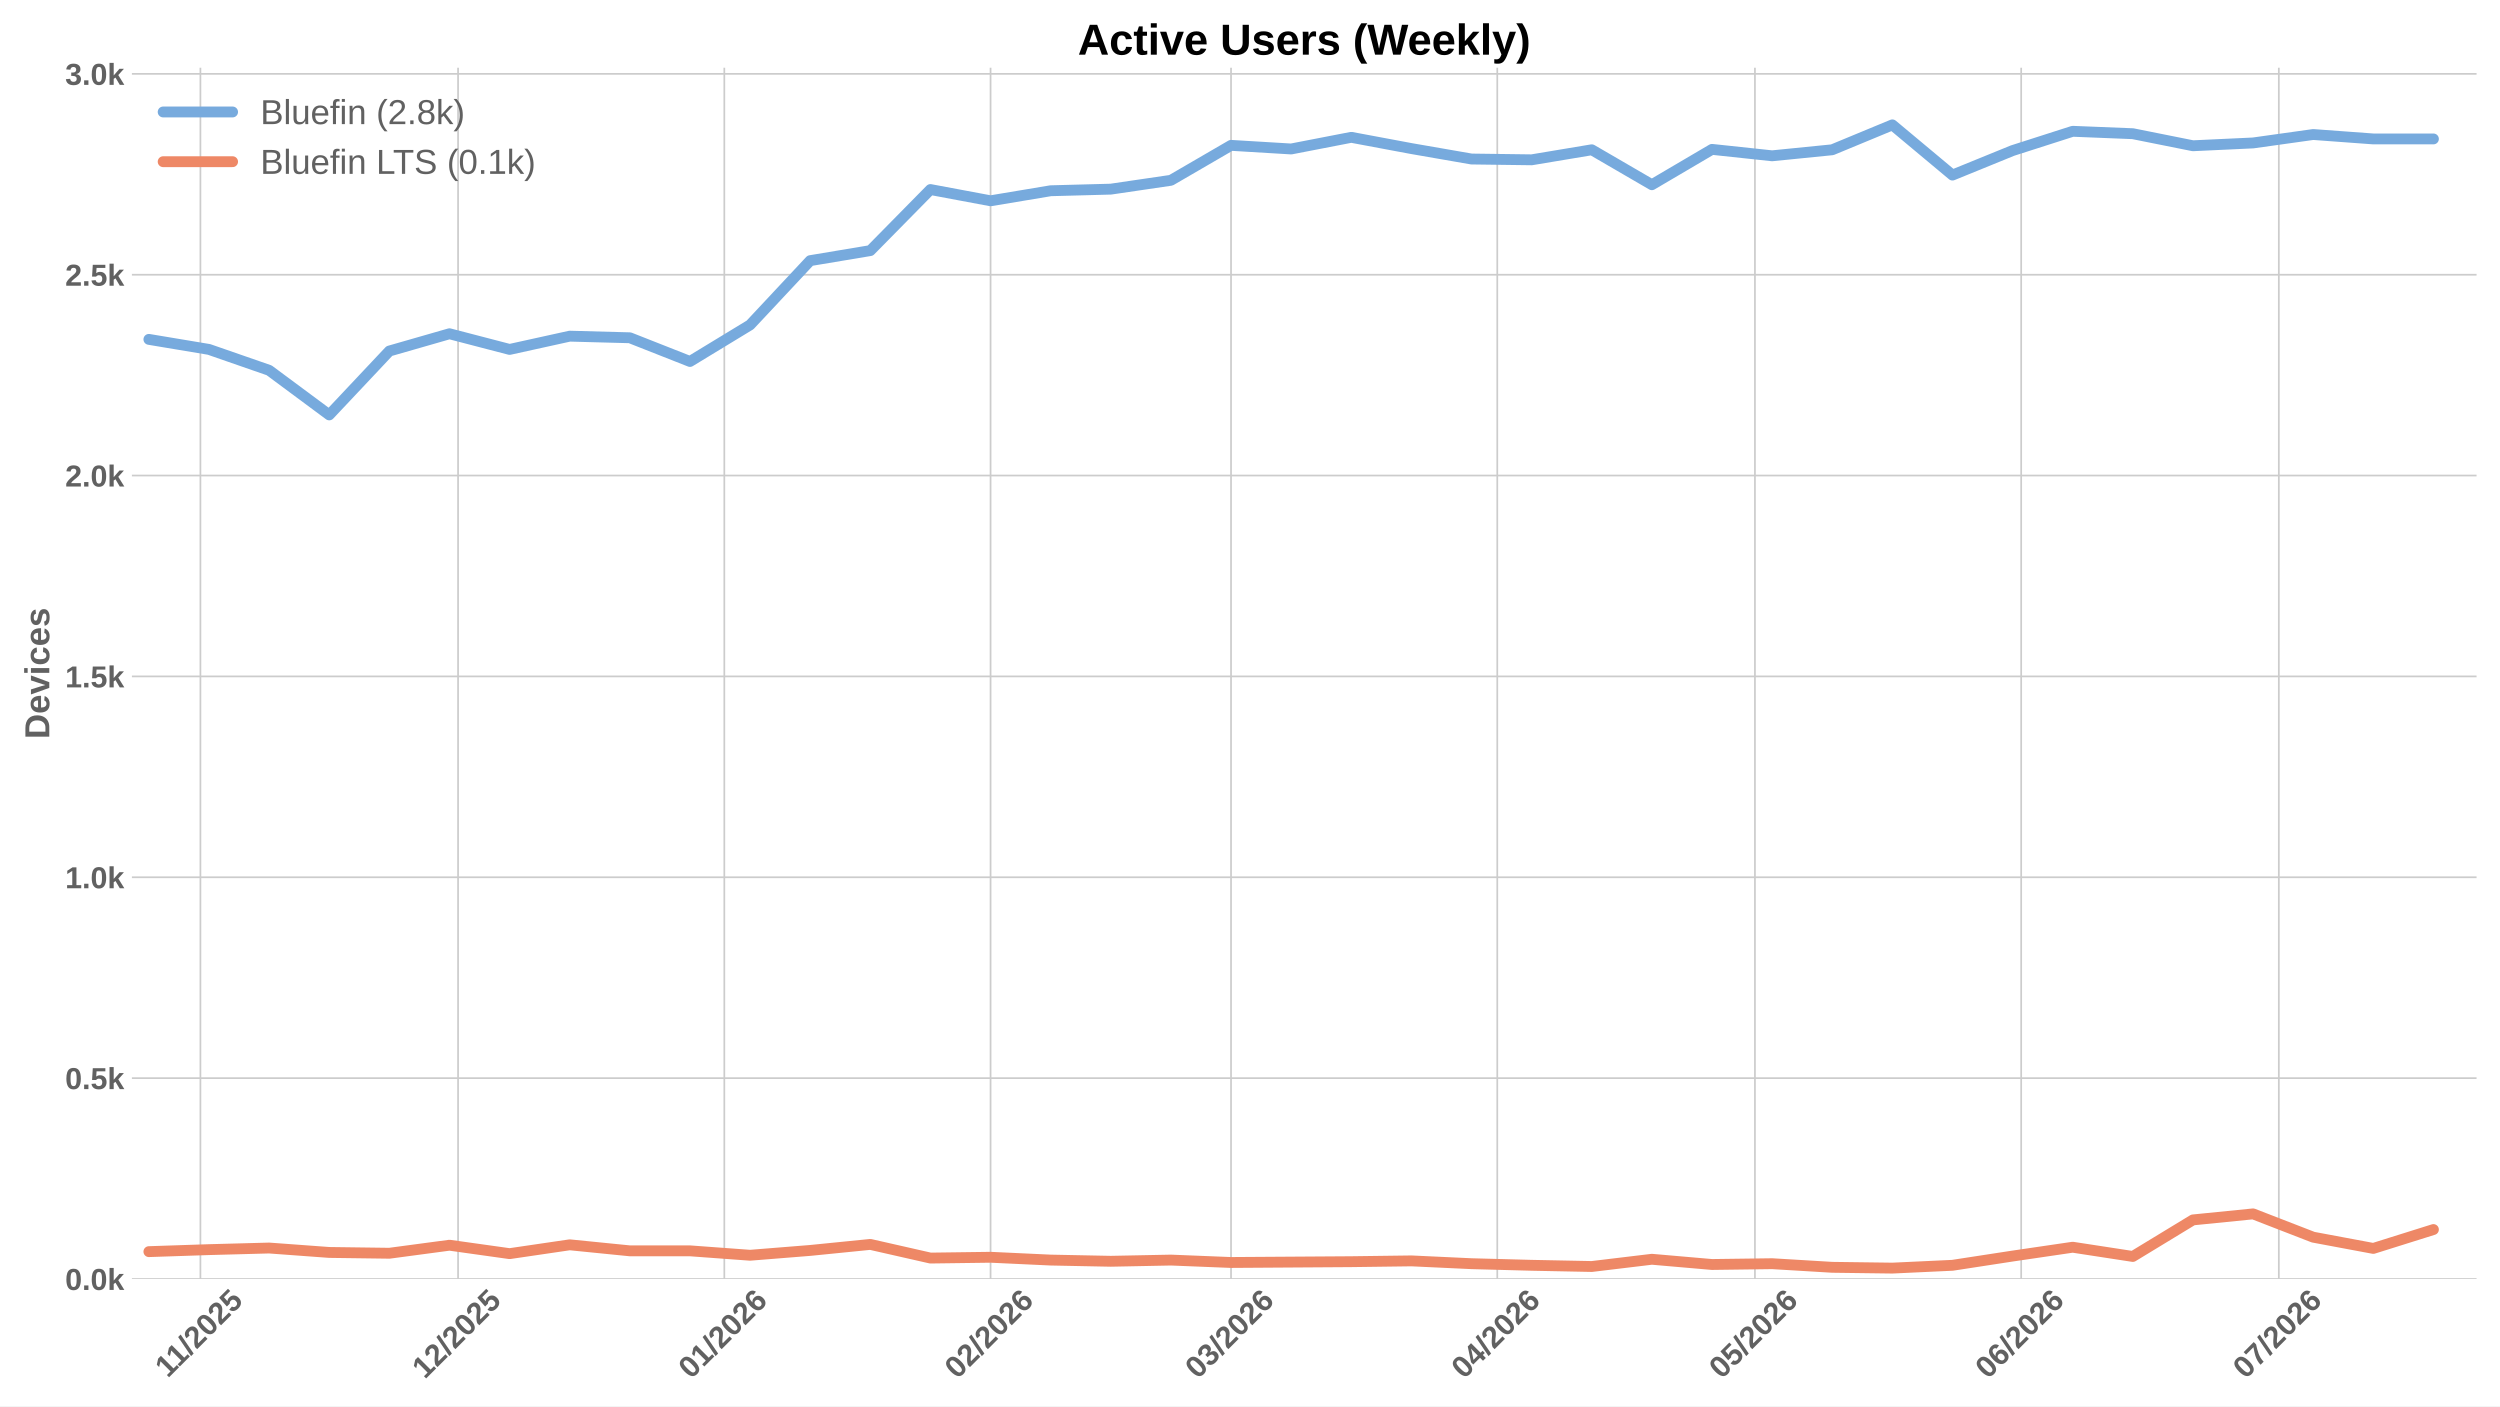
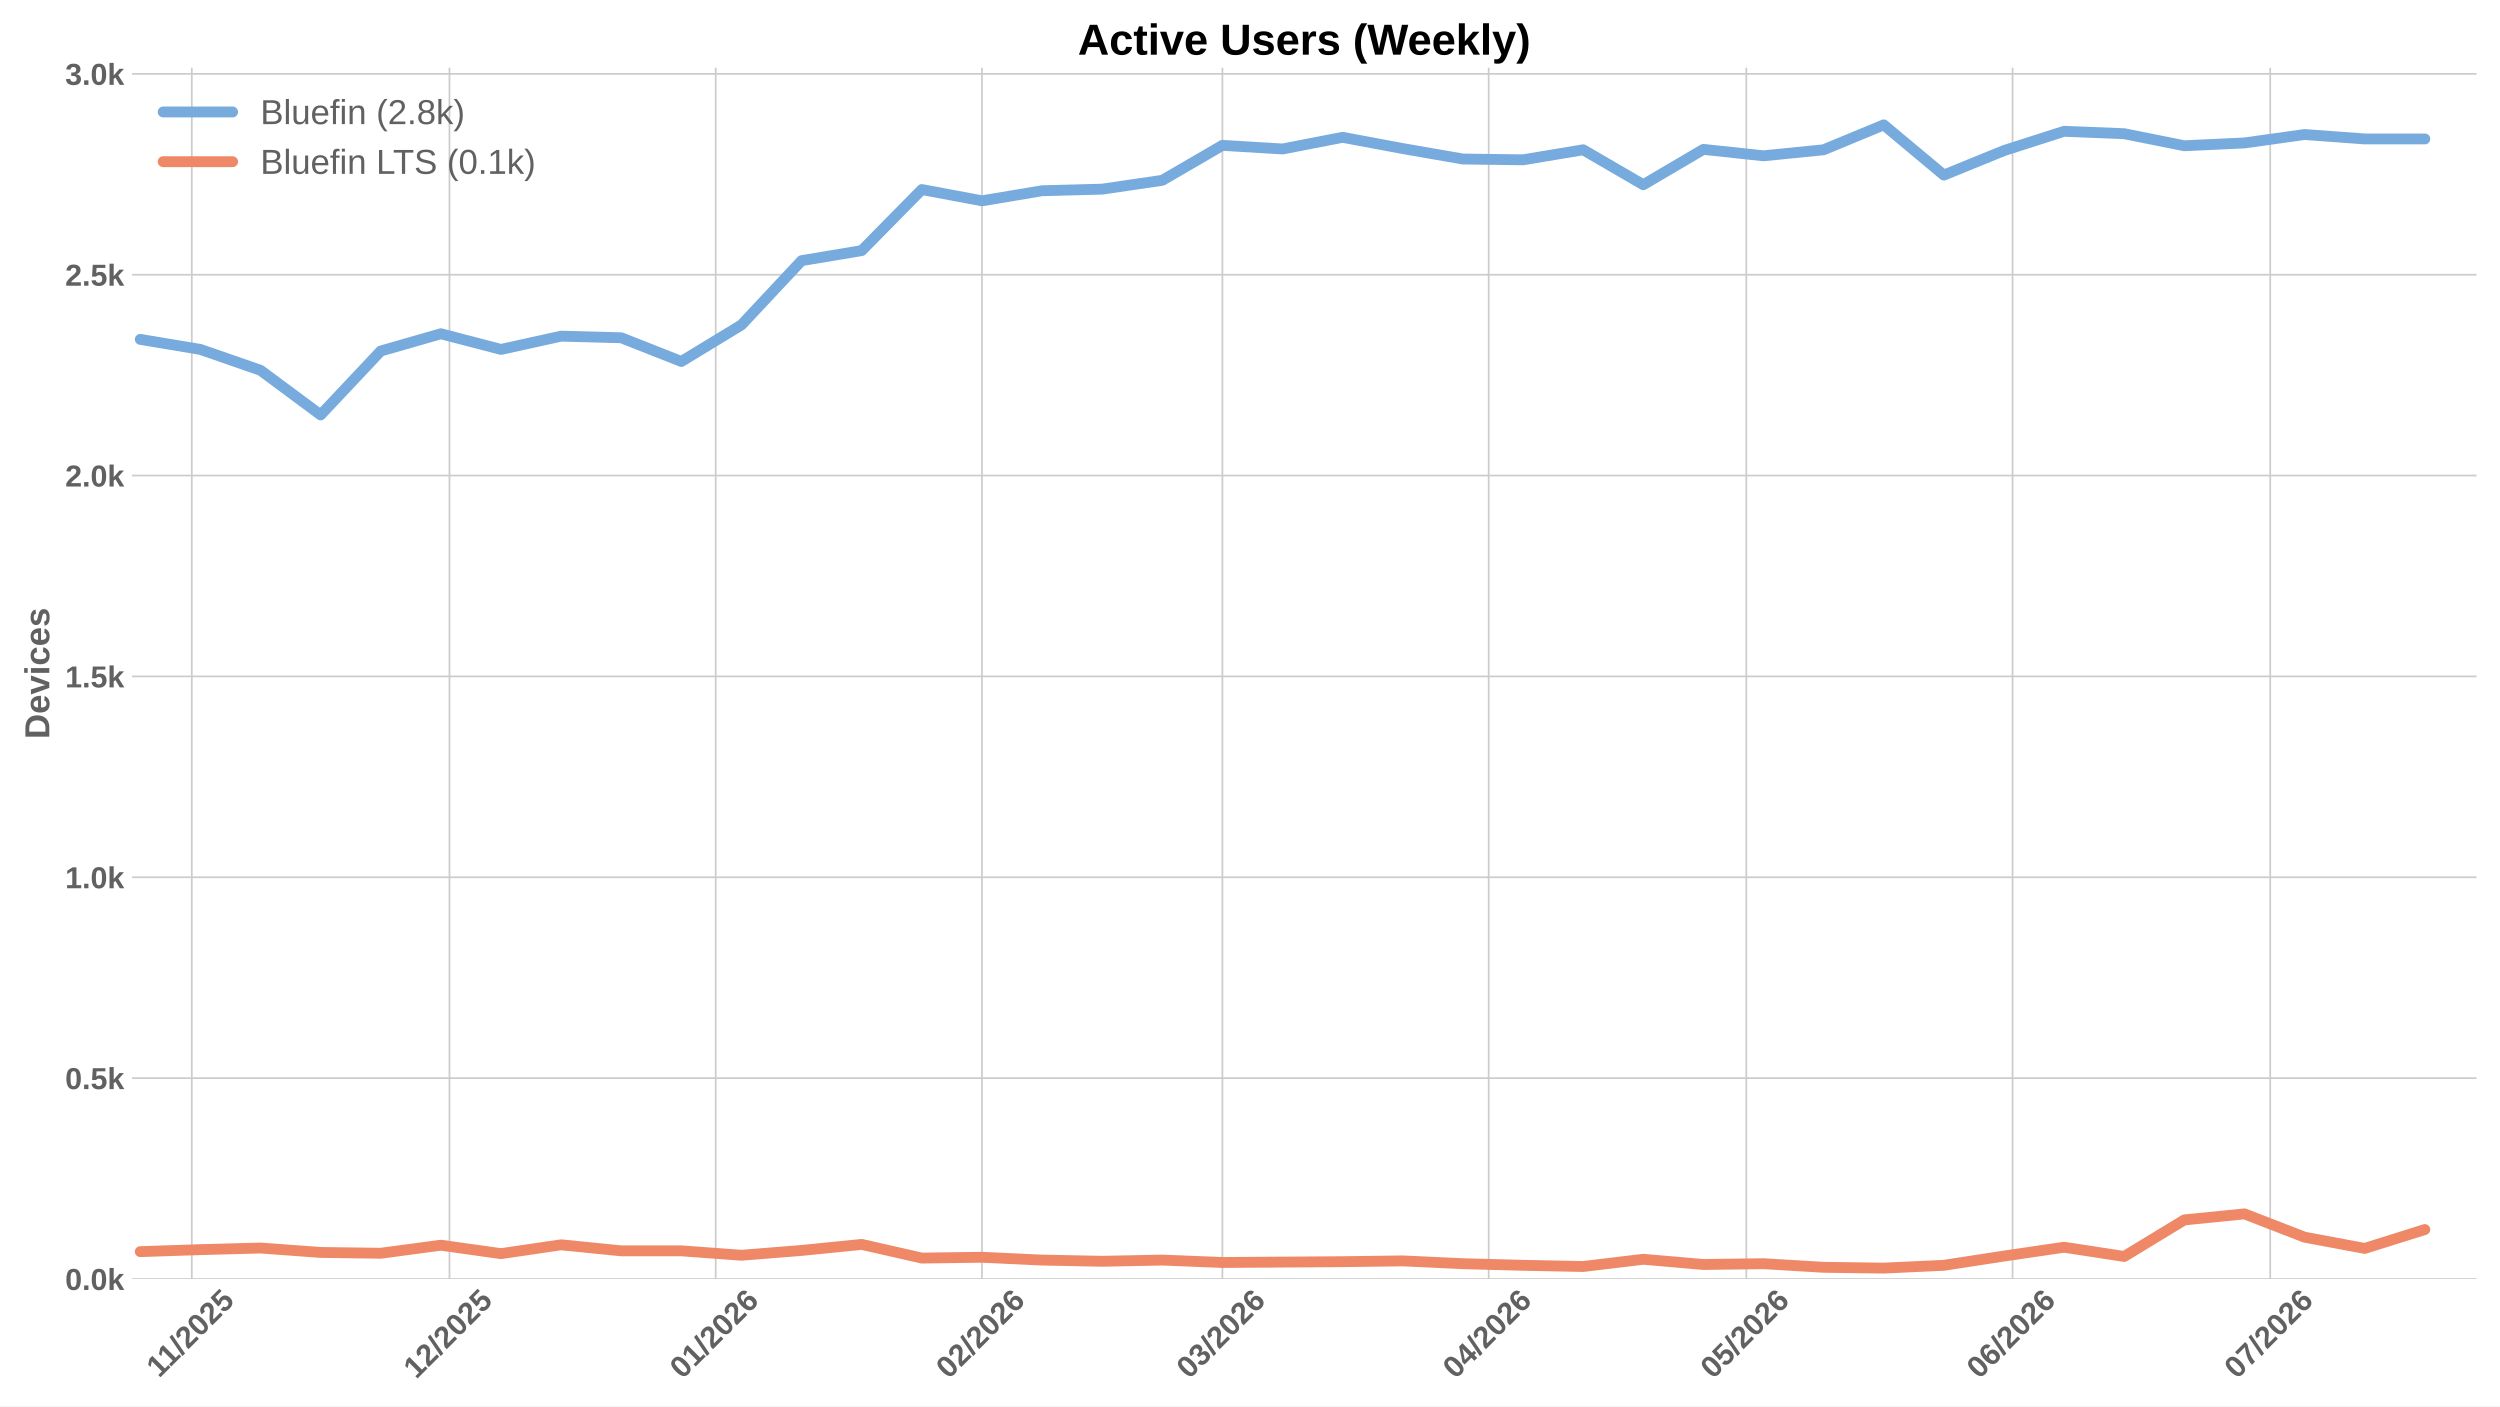
<svg xmlns="http://www.w3.org/2000/svg" xmlns:xlink="http://www.w3.org/1999/xlink" width="1152pt" height="648pt" viewBox="0 0 1152 648" version="1.1">
  <defs>
    <style type="text/css">*{stroke-linejoin: round; stroke-linecap: butt}</style>
  </defs>
  <g id="figure_1">
    <g id="patch_1">
      <path d="M 0 648  L 1152 648  L 1152 0  L 0 0  z " style="fill: #ffffff" />
    </g>
    <g id="axes_1">
      <g id="patch_2">
        <path d="M 60.78 589.343  L 1141.2 589.343  L 1141.2 31.2  L 60.78 31.2  z " style="fill: #ffffff" />
      </g>
      <g id="matplotlib.axis_1">
        <g id="xtick_1">
          <g id="line2d_1">
-             <path d="M 92.35 589.343  L 92.35 31.2  " clip-path="url(#p6e6a04e4fc)" style="fill: none; stroke: #cccccc; stroke-width: 0.8; stroke-linecap: round" />
+             <path d="M 88.382 589.343  L 88.382 31.2  " clip-path="url(#pf273eb9b78)" style="fill: none; stroke: #cccccc; stroke-width: 0.8; stroke-linecap: round" />
          </g>
          <g id="line2d_2" />
          <g id="text_1">
-             <g style="fill: #616161" transform="translate(77.29202 635.2532) rotate(-45) scale(0.14 -0.14)">
+             <g style="fill: #616161" transform="translate(73.32373 635.2532) rotate(-45) scale(0.14 -0.14)">
              <defs>
                <path id="LiberationSans-Bold-31" d="M 403 0  L 403 653  L 1494 653  L 1494 3656  L 438 2997  L 438 3688  L 1541 4403  L 2372 4403  L 2372 653  L 3381 653  L 3381 0  L 403 0  z " transform="scale(0.015625)" />
                <path id="LiberationSans-Bold-2f" d="M 63 -128  L 972 4638  L 1716 4638  L 822 -128  L 63 -128  z " transform="scale(0.015625)" />
                <path id="LiberationSans-Bold-32" d="M 222 0  L 222 609  Q 394 988 711 1347  Q 1028 1706 1509 2097  Q 1972 2472 2158 2715  Q 2344 2959 2344 3194  Q 2344 3769 1766 3769  Q 1484 3769 1336 3617  Q 1188 3466 1144 3163  L 259 3213  Q 334 3825 717 4147  Q 1100 4469 1759 4469  Q 2472 4469 2853 4144  Q 3234 3819 3234 3231  Q 3234 2922 3112 2672  Q 2991 2422 2800 2211  Q 2609 2000 2376 1815  Q 2144 1631 1925 1456  Q 1706 1281 1526 1103  Q 1347 925 1259 722  L 3303 722  L 3303 0  L 222 0  z " transform="scale(0.015625)" />
                <path id="LiberationSans-Bold-30" d="M 3297 2203  Q 3297 1088 2914 512  Q 2531 -63 1766 -63  Q 253 -63 253 2203  Q 253 2994 418 3494  Q 584 3994 915 4231  Q 1247 4469 1791 4469  Q 2572 4469 2934 3903  Q 3297 3338 3297 2203  z M 2416 2203  Q 2416 2813 2356 3150  Q 2297 3488 2165 3634  Q 2034 3781 1784 3781  Q 1519 3781 1383 3632  Q 1247 3484 1189 3148  Q 1131 2813 1131 2203  Q 1131 1600 1192 1261  Q 1253 922 1386 775  Q 1519 628 1772 628  Q 2022 628 2158 783  Q 2294 938 2355 1278  Q 2416 1619 2416 2203  z " transform="scale(0.015625)" />
                <path id="LiberationSans-Bold-35" d="M 3381 1466  Q 3381 766 2945 351  Q 2509 -63 1750 -63  Q 1088 -63 689 235  Q 291 534 197 1100  L 1075 1172  Q 1144 891 1319 762  Q 1494 634 1759 634  Q 2088 634 2283 843  Q 2478 1053 2478 1447  Q 2478 1794 2293 2001  Q 2109 2209 1778 2209  Q 1413 2209 1181 1925  L 325 1925  L 478 4403  L 3125 4403  L 3125 3750  L 1275 3750  L 1203 2638  Q 1522 2919 2000 2919  Q 2628 2919 3004 2528  Q 3381 2138 3381 1466  z " transform="scale(0.015625)" />
              </defs>
              <use xlink:href="#LiberationSans-Bold-31" />
              <use xlink:href="#LiberationSans-Bold-31" transform="translate(50.11523 0)" />
              <use xlink:href="#LiberationSans-Bold-2f" transform="translate(105.7305 0)" />
              <use xlink:href="#LiberationSans-Bold-32" transform="translate(133.5137 0)" />
              <use xlink:href="#LiberationSans-Bold-30" transform="translate(189.1289 0)" />
              <use xlink:href="#LiberationSans-Bold-32" transform="translate(244.7441 0)" />
              <use xlink:href="#LiberationSans-Bold-35" transform="translate(300.3594 0)" />
            </g>
          </g>
        </g>
        <g id="xtick_2">
          <g id="line2d_3">
-             <path d="M 211.078 589.343  L 211.078 31.2  " clip-path="url(#p6e6a04e4fc)" style="fill: none; stroke: #cccccc; stroke-width: 0.8; stroke-linecap: round" />
+             <path d="M 207.109 589.343  L 207.109 31.2  " clip-path="url(#pf273eb9b78)" style="fill: none; stroke: #cccccc; stroke-width: 0.8; stroke-linecap: round" />
          </g>
          <g id="line2d_4" />
          <g id="text_2">
-             <g style="fill: #616161" transform="translate(195.7473 635.7977) rotate(-45) scale(0.14 -0.14)">
+             <g style="fill: #616161" transform="translate(191.779 635.7977) rotate(-45) scale(0.14 -0.14)">
              <use xlink:href="#LiberationSans-Bold-31" />
              <use xlink:href="#LiberationSans-Bold-32" transform="translate(55.61523 0)" />
              <use xlink:href="#LiberationSans-Bold-2f" transform="translate(111.2305 0)" />
              <use xlink:href="#LiberationSans-Bold-32" transform="translate(139.0137 0)" />
              <use xlink:href="#LiberationSans-Bold-30" transform="translate(194.6289 0)" />
              <use xlink:href="#LiberationSans-Bold-32" transform="translate(250.2441 0)" />
              <use xlink:href="#LiberationSans-Bold-35" transform="translate(305.8594 0)" />
            </g>
          </g>
        </g>
        <g id="xtick_3">
          <g id="line2d_5">
-             <path d="M 333.763 589.343  L 333.763 31.2  " clip-path="url(#p6e6a04e4fc)" style="fill: none; stroke: #cccccc; stroke-width: 0.8; stroke-linecap: round" />
+             <path d="M 329.794 589.343  L 329.794 31.2  " clip-path="url(#pf273eb9b78)" style="fill: none; stroke: #cccccc; stroke-width: 0.8; stroke-linecap: round" />
          </g>
          <g id="line2d_6" />
          <g id="text_3">
-             <g style="fill: #616161" transform="translate(318.4323 635.7977) rotate(-45) scale(0.14 -0.14)">
+             <g style="fill: #616161" transform="translate(314.464 635.7977) rotate(-45) scale(0.14 -0.14)">
              <defs>
                <path id="LiberationSans-Bold-36" d="M 3328 1441  Q 3328 738 2934 337  Q 2541 -63 1847 -63  Q 1069 -63 651 482  Q 234 1028 234 2100  Q 234 3278 657 3873  Q 1081 4469 1869 4469  Q 2428 4469 2751 4222  Q 3075 3975 3209 3456  L 2381 3341  Q 2263 3775 1850 3775  Q 1497 3775 1295 3422  Q 1094 3069 1094 2350  Q 1234 2584 1484 2709  Q 1734 2834 2050 2834  Q 2641 2834 2984 2459  Q 3328 2084 3328 1441  z M 2447 1416  Q 2447 1791 2273 1989  Q 2100 2188 1797 2188  Q 1506 2188 1331 2002  Q 1156 1816 1156 1509  Q 1156 1125 1339 873  Q 1522 622 1819 622  Q 2116 622 2281 833  Q 2447 1044 2447 1416  z " transform="scale(0.015625)" />
              </defs>
              <use xlink:href="#LiberationSans-Bold-30" />
              <use xlink:href="#LiberationSans-Bold-31" transform="translate(55.61523 0)" />
              <use xlink:href="#LiberationSans-Bold-2f" transform="translate(111.2305 0)" />
              <use xlink:href="#LiberationSans-Bold-32" transform="translate(139.0137 0)" />
              <use xlink:href="#LiberationSans-Bold-30" transform="translate(194.6289 0)" />
              <use xlink:href="#LiberationSans-Bold-32" transform="translate(250.2441 0)" />
              <use xlink:href="#LiberationSans-Bold-36" transform="translate(305.8594 0)" />
            </g>
          </g>
        </g>
        <g id="xtick_4">
          <g id="line2d_7">
-             <path d="M 456.448 589.343  L 456.448 31.2  " clip-path="url(#p6e6a04e4fc)" style="fill: none; stroke: #cccccc; stroke-width: 0.8; stroke-linecap: round" />
+             <path d="M 452.479 589.343  L 452.479 31.2  " clip-path="url(#pf273eb9b78)" style="fill: none; stroke: #cccccc; stroke-width: 0.8; stroke-linecap: round" />
          </g>
          <g id="line2d_8" />
          <g id="text_4">
-             <g style="fill: #616161" transform="translate(441.1174 635.7977) rotate(-45) scale(0.14 -0.14)">
+             <g style="fill: #616161" transform="translate(437.1491 635.7977) rotate(-45) scale(0.14 -0.14)">
              <use xlink:href="#LiberationSans-Bold-30" />
              <use xlink:href="#LiberationSans-Bold-32" transform="translate(55.61523 0)" />
              <use xlink:href="#LiberationSans-Bold-2f" transform="translate(111.2305 0)" />
              <use xlink:href="#LiberationSans-Bold-32" transform="translate(139.0137 0)" />
              <use xlink:href="#LiberationSans-Bold-30" transform="translate(194.6289 0)" />
              <use xlink:href="#LiberationSans-Bold-32" transform="translate(250.2441 0)" />
              <use xlink:href="#LiberationSans-Bold-36" transform="translate(305.8594 0)" />
            </g>
          </g>
        </g>
        <g id="xtick_5">
          <g id="line2d_9">
-             <path d="M 567.26 589.343  L 567.26 31.2  " clip-path="url(#p6e6a04e4fc)" style="fill: none; stroke: #cccccc; stroke-width: 0.8; stroke-linecap: round" />
+             <path d="M 563.292 589.343  L 563.292 31.2  " clip-path="url(#pf273eb9b78)" style="fill: none; stroke: #cccccc; stroke-width: 0.8; stroke-linecap: round" />
          </g>
          <g id="line2d_10" />
          <g id="text_5">
-             <g style="fill: #616161" transform="translate(551.9297 635.7977) rotate(-45) scale(0.14 -0.14)">
+             <g style="fill: #616161" transform="translate(547.9614 635.7977) rotate(-45) scale(0.14 -0.14)">
              <defs>
                <path id="LiberationSans-Bold-33" d="M 3328 1222  Q 3328 603 2922 265  Q 2516 -72 1766 -72  Q 1056 -72 637 254  Q 219 581 147 1197  L 1041 1275  Q 1125 641 1763 641  Q 2078 641 2253 797  Q 2428 953 2428 1275  Q 2428 1569 2215 1725  Q 2003 1881 1584 1881  L 1278 1881  L 1278 2591  L 1566 2591  Q 1944 2591 2134 2745  Q 2325 2900 2325 3188  Q 2325 3459 2173 3614  Q 2022 3769 1731 3769  Q 1459 3769 1292 3619  Q 1125 3469 1100 3194  L 222 3256  Q 291 3825 694 4147  Q 1097 4469 1747 4469  Q 2438 4469 2827 4158  Q 3216 3847 3216 3297  Q 3216 2884 2973 2618  Q 2731 2353 2275 2266  L 2275 2253  Q 2781 2194 3054 1920  Q 3328 1647 3328 1222  z " transform="scale(0.015625)" />
              </defs>
              <use xlink:href="#LiberationSans-Bold-30" />
              <use xlink:href="#LiberationSans-Bold-33" transform="translate(55.61523 0)" />
              <use xlink:href="#LiberationSans-Bold-2f" transform="translate(111.2305 0)" />
              <use xlink:href="#LiberationSans-Bold-32" transform="translate(139.0137 0)" />
              <use xlink:href="#LiberationSans-Bold-30" transform="translate(194.6289 0)" />
              <use xlink:href="#LiberationSans-Bold-32" transform="translate(250.2441 0)" />
              <use xlink:href="#LiberationSans-Bold-36" transform="translate(305.8594 0)" />
            </g>
          </g>
        </g>
        <g id="xtick_6">
          <g id="line2d_11">
-             <path d="M 689.945 589.343  L 689.945 31.2  " clip-path="url(#p6e6a04e4fc)" style="fill: none; stroke: #cccccc; stroke-width: 0.8; stroke-linecap: round" />
+             <path d="M 685.977 589.343  L 685.977 31.2  " clip-path="url(#pf273eb9b78)" style="fill: none; stroke: #cccccc; stroke-width: 0.8; stroke-linecap: round" />
          </g>
          <g id="line2d_12" />
          <g id="text_6">
-             <g style="fill: #616161" transform="translate(674.6147 635.7977) rotate(-45) scale(0.14 -0.14)">
+             <g style="fill: #616161" transform="translate(670.6464 635.7977) rotate(-45) scale(0.14 -0.14)">
              <defs>
                <path id="LiberationSans-Bold-34" d="M 2938 897  L 2938 0  L 2100 0  L 2100 897  L 97 897  L 97 1556  L 1956 4403  L 2938 4403  L 2938 1550  L 3525 1550  L 3525 897  L 2938 897  z M 2100 2991  Q 2100 3159 2111 3356  Q 2122 3553 2128 3609  Q 2047 3434 1834 3103  L 813 1550  L 2100 1550  L 2100 2991  z " transform="scale(0.015625)" />
              </defs>
              <use xlink:href="#LiberationSans-Bold-30" />
              <use xlink:href="#LiberationSans-Bold-34" transform="translate(55.61523 0)" />
              <use xlink:href="#LiberationSans-Bold-2f" transform="translate(111.2305 0)" />
              <use xlink:href="#LiberationSans-Bold-32" transform="translate(139.0137 0)" />
              <use xlink:href="#LiberationSans-Bold-30" transform="translate(194.6289 0)" />
              <use xlink:href="#LiberationSans-Bold-32" transform="translate(250.2441 0)" />
              <use xlink:href="#LiberationSans-Bold-36" transform="translate(305.8594 0)" />
            </g>
          </g>
        </g>
        <g id="xtick_7">
          <g id="line2d_13">
-             <path d="M 808.672 589.343  L 808.672 31.2  " clip-path="url(#p6e6a04e4fc)" style="fill: none; stroke: #cccccc; stroke-width: 0.8; stroke-linecap: round" />
+             <path d="M 804.704 589.343  L 804.704 31.2  " clip-path="url(#pf273eb9b78)" style="fill: none; stroke: #cccccc; stroke-width: 0.8; stroke-linecap: round" />
          </g>
          <g id="line2d_14" />
          <g id="text_7">
-             <g style="fill: #616161" transform="translate(793.3422 635.7977) rotate(-45) scale(0.14 -0.14)">
+             <g style="fill: #616161" transform="translate(789.3739 635.7977) rotate(-45) scale(0.14 -0.14)">
              <use xlink:href="#LiberationSans-Bold-30" />
              <use xlink:href="#LiberationSans-Bold-35" transform="translate(55.61523 0)" />
              <use xlink:href="#LiberationSans-Bold-2f" transform="translate(111.2305 0)" />
              <use xlink:href="#LiberationSans-Bold-32" transform="translate(139.0137 0)" />
              <use xlink:href="#LiberationSans-Bold-30" transform="translate(194.6289 0)" />
              <use xlink:href="#LiberationSans-Bold-32" transform="translate(250.2441 0)" />
              <use xlink:href="#LiberationSans-Bold-36" transform="translate(305.8594 0)" />
            </g>
          </g>
        </g>
        <g id="xtick_8">
          <g id="line2d_15">
-             <path d="M 931.358 589.343  L 931.358 31.2  " clip-path="url(#p6e6a04e4fc)" style="fill: none; stroke: #cccccc; stroke-width: 0.8; stroke-linecap: round" />
+             <path d="M 927.389 589.343  L 927.389 31.2  " clip-path="url(#pf273eb9b78)" style="fill: none; stroke: #cccccc; stroke-width: 0.8; stroke-linecap: round" />
          </g>
          <g id="line2d_16" />
          <g id="text_8">
-             <g style="fill: #616161" transform="translate(916.0273 635.7977) rotate(-45) scale(0.14 -0.14)">
+             <g style="fill: #616161" transform="translate(912.059 635.7977) rotate(-45) scale(0.14 -0.14)">
              <use xlink:href="#LiberationSans-Bold-30" />
              <use xlink:href="#LiberationSans-Bold-36" transform="translate(55.61523 0)" />
              <use xlink:href="#LiberationSans-Bold-2f" transform="translate(111.2305 0)" />
              <use xlink:href="#LiberationSans-Bold-32" transform="translate(139.0137 0)" />
              <use xlink:href="#LiberationSans-Bold-30" transform="translate(194.6289 0)" />
              <use xlink:href="#LiberationSans-Bold-32" transform="translate(250.2441 0)" />
              <use xlink:href="#LiberationSans-Bold-36" transform="translate(305.8594 0)" />
            </g>
          </g>
        </g>
        <g id="xtick_9">
          <g id="line2d_17">
-             <path d="M 1050.085 589.343  L 1050.085 31.2  " clip-path="url(#p6e6a04e4fc)" style="fill: none; stroke: #cccccc; stroke-width: 0.8; stroke-linecap: round" />
+             <path d="M 1046.117 589.343  L 1046.117 31.2  " clip-path="url(#pf273eb9b78)" style="fill: none; stroke: #cccccc; stroke-width: 0.8; stroke-linecap: round" />
          </g>
          <g id="line2d_18" />
          <g id="text_9">
-             <g style="fill: #616161" transform="translate(1034.755 635.7977) rotate(-45) scale(0.14 -0.14)">
+             <g style="fill: #616161" transform="translate(1030.786 635.7977) rotate(-45) scale(0.14 -0.14)">
              <defs>
                <path id="LiberationSans-Bold-37" d="M 3278 3706  Q 2981 3238 2717 2797  Q 2453 2356 2256 1911  Q 2059 1466 1945 995  Q 1831 525 1831 0  L 916 0  Q 916 550 1059 1064  Q 1203 1578 1475 2111  Q 1747 2644 2463 3681  L 275 3681  L 275 4403  L 3278 4403  L 3278 3706  z " transform="scale(0.015625)" />
              </defs>
              <use xlink:href="#LiberationSans-Bold-30" />
              <use xlink:href="#LiberationSans-Bold-37" transform="translate(55.61523 0)" />
              <use xlink:href="#LiberationSans-Bold-2f" transform="translate(111.2305 0)" />
              <use xlink:href="#LiberationSans-Bold-32" transform="translate(139.0137 0)" />
              <use xlink:href="#LiberationSans-Bold-30" transform="translate(194.6289 0)" />
              <use xlink:href="#LiberationSans-Bold-32" transform="translate(250.2441 0)" />
              <use xlink:href="#LiberationSans-Bold-36" transform="translate(305.8594 0)" />
            </g>
          </g>
        </g>
      </g>
      <g id="matplotlib.axis_2">
        <g id="ytick_1">
          <g id="line2d_19">
-             <path d="M 60.78 589.343  L 1141.2 589.343  " clip-path="url(#p6e6a04e4fc)" style="fill: none; stroke: #cccccc; stroke-width: 0.8; stroke-linecap: round" />
+             <path d="M 60.78 589.343  L 1141.2 589.343  " clip-path="url(#pf273eb9b78)" style="fill: none; stroke: #cccccc; stroke-width: 0.8; stroke-linecap: round" />
          </g>
          <g id="line2d_20" />
          <g id="text_10">
            <g style="fill: #616161" transform="translate(30.03469 594.416) scale(0.14 -0.14)">
              <defs>
                <path id="LiberationSans-Bold-2e" d="M 434 0  L 434 953  L 1338 953  L 1338 0  L 434 0  z " transform="scale(0.015625)" />
                <path id="LiberationSans-Bold-6b" d="M 2606 0  L 1703 1531  L 1325 1269  L 1325 0  L 447 0  L 447 4638  L 1325 4638  L 1325 1981  L 2531 3381  L 3475 3381  L 2288 2063  L 3566 0  L 2606 0  z " transform="scale(0.015625)" />
              </defs>
              <use xlink:href="#LiberationSans-Bold-30" />
              <use xlink:href="#LiberationSans-Bold-2e" transform="translate(55.61523 0)" />
              <use xlink:href="#LiberationSans-Bold-30" transform="translate(83.39844 0)" />
              <use xlink:href="#LiberationSans-Bold-6b" transform="translate(139.0137 0)" />
            </g>
          </g>
        </g>
        <g id="ytick_2">
          <g id="line2d_21">
-             <path d="M 60.78 496.791  L 1141.2 496.791  " clip-path="url(#p6e6a04e4fc)" style="fill: none; stroke: #cccccc; stroke-width: 0.8; stroke-linecap: round" />
+             <path d="M 60.78 496.791  L 1141.2 496.791  " clip-path="url(#pf273eb9b78)" style="fill: none; stroke: #cccccc; stroke-width: 0.8; stroke-linecap: round" />
          </g>
          <g id="line2d_22" />
          <g id="text_11">
            <g style="fill: #616161" transform="translate(30.03469 501.8642) scale(0.14 -0.14)">
              <use xlink:href="#LiberationSans-Bold-30" />
              <use xlink:href="#LiberationSans-Bold-2e" transform="translate(55.61523 0)" />
              <use xlink:href="#LiberationSans-Bold-35" transform="translate(83.39844 0)" />
              <use xlink:href="#LiberationSans-Bold-6b" transform="translate(139.0137 0)" />
            </g>
          </g>
        </g>
        <g id="ytick_3">
          <g id="line2d_23">
-             <path d="M 60.78 404.239  L 1141.2 404.239  " clip-path="url(#p6e6a04e4fc)" style="fill: none; stroke: #cccccc; stroke-width: 0.8; stroke-linecap: round" />
+             <path d="M 60.78 404.239  L 1141.2 404.239  " clip-path="url(#pf273eb9b78)" style="fill: none; stroke: #cccccc; stroke-width: 0.8; stroke-linecap: round" />
          </g>
          <g id="line2d_24" />
          <g id="text_12">
            <g style="fill: #616161" transform="translate(30.03469 409.3123) scale(0.14 -0.14)">
              <use xlink:href="#LiberationSans-Bold-31" />
              <use xlink:href="#LiberationSans-Bold-2e" transform="translate(55.61523 0)" />
              <use xlink:href="#LiberationSans-Bold-30" transform="translate(83.39844 0)" />
              <use xlink:href="#LiberationSans-Bold-6b" transform="translate(139.0137 0)" />
            </g>
          </g>
        </g>
        <g id="ytick_4">
          <g id="line2d_25">
-             <path d="M 60.78 311.688  L 1141.2 311.688  " clip-path="url(#p6e6a04e4fc)" style="fill: none; stroke: #cccccc; stroke-width: 0.8; stroke-linecap: round" />
+             <path d="M 60.78 311.688  L 1141.2 311.688  " clip-path="url(#pf273eb9b78)" style="fill: none; stroke: #cccccc; stroke-width: 0.8; stroke-linecap: round" />
          </g>
          <g id="line2d_26" />
          <g id="text_13">
            <g style="fill: #616161" transform="translate(30.03469 316.7605) scale(0.14 -0.14)">
              <use xlink:href="#LiberationSans-Bold-31" />
              <use xlink:href="#LiberationSans-Bold-2e" transform="translate(55.61523 0)" />
              <use xlink:href="#LiberationSans-Bold-35" transform="translate(83.39844 0)" />
              <use xlink:href="#LiberationSans-Bold-6b" transform="translate(139.0137 0)" />
            </g>
          </g>
        </g>
        <g id="ytick_5">
          <g id="line2d_27">
-             <path d="M 60.78 219.136  L 1141.2 219.136  " clip-path="url(#p6e6a04e4fc)" style="fill: none; stroke: #cccccc; stroke-width: 0.8; stroke-linecap: round" />
+             <path d="M 60.78 219.136  L 1141.2 219.136  " clip-path="url(#pf273eb9b78)" style="fill: none; stroke: #cccccc; stroke-width: 0.8; stroke-linecap: round" />
          </g>
          <g id="line2d_28" />
          <g id="text_14">
            <g style="fill: #616161" transform="translate(30.03469 224.2086) scale(0.14 -0.14)">
              <use xlink:href="#LiberationSans-Bold-32" />
              <use xlink:href="#LiberationSans-Bold-2e" transform="translate(55.61523 0)" />
              <use xlink:href="#LiberationSans-Bold-30" transform="translate(83.39844 0)" />
              <use xlink:href="#LiberationSans-Bold-6b" transform="translate(139.0137 0)" />
            </g>
          </g>
        </g>
        <g id="ytick_6">
          <g id="line2d_29">
-             <path d="M 60.78 126.584  L 1141.2 126.584  " clip-path="url(#p6e6a04e4fc)" style="fill: none; stroke: #cccccc; stroke-width: 0.8; stroke-linecap: round" />
+             <path d="M 60.78 126.584  L 1141.2 126.584  " clip-path="url(#pf273eb9b78)" style="fill: none; stroke: #cccccc; stroke-width: 0.8; stroke-linecap: round" />
          </g>
          <g id="line2d_30" />
          <g id="text_15">
            <g style="fill: #616161" transform="translate(30.03469 131.6567) scale(0.14 -0.14)">
              <use xlink:href="#LiberationSans-Bold-32" />
              <use xlink:href="#LiberationSans-Bold-2e" transform="translate(55.61523 0)" />
              <use xlink:href="#LiberationSans-Bold-35" transform="translate(83.39844 0)" />
              <use xlink:href="#LiberationSans-Bold-6b" transform="translate(139.0137 0)" />
            </g>
          </g>
        </g>
        <g id="ytick_7">
          <g id="line2d_31">
-             <path d="M 60.78 34.032  L 1141.2 34.032  " clip-path="url(#p6e6a04e4fc)" style="fill: none; stroke: #cccccc; stroke-width: 0.8; stroke-linecap: round" />
+             <path d="M 60.78 34.032  L 1141.2 34.032  " clip-path="url(#pf273eb9b78)" style="fill: none; stroke: #cccccc; stroke-width: 0.8; stroke-linecap: round" />
          </g>
          <g id="line2d_32" />
          <g id="text_16">
            <g style="fill: #616161" transform="translate(30.03469 39.1049) scale(0.14 -0.14)">
              <use xlink:href="#LiberationSans-Bold-33" />
              <use xlink:href="#LiberationSans-Bold-2e" transform="translate(55.61523 0)" />
              <use xlink:href="#LiberationSans-Bold-30" transform="translate(83.39844 0)" />
              <use xlink:href="#LiberationSans-Bold-6b" transform="translate(139.0137 0)" />
            </g>
          </g>
        </g>
        <g id="text_17">
          <g style="fill: #616161" transform="translate(22.71469 340.5153) rotate(-90) scale(0.16 -0.16)">
            <defs>
              <path id="LiberationSans-Bold-44" d="M 4353 2234  Q 4353 1553 4086 1045  Q 3819 538 3330 269  Q 2841 0 2209 0  L 428 0  L 428 4403  L 2022 4403  Q 3134 4403 3743 3842  Q 4353 3281 4353 2234  z M 3425 2234  Q 3425 2944 3056 3317  Q 2688 3691 2003 3691  L 1350 3691  L 1350 713  L 2131 713  Q 2725 713 3075 1122  Q 3425 1531 3425 2234  z " transform="scale(0.015625)" />
              <path id="LiberationSans-Bold-65" d="M 1831 -63  Q 1069 -63 659 389  Q 250 841 250 1706  Q 250 2544 665 2994  Q 1081 3444 1844 3444  Q 2572 3444 2956 2961  Q 3341 2478 3341 1547  L 3341 1522  L 1172 1522  Q 1172 1028 1355 776  Q 1538 525 1875 525  Q 2341 525 2463 928  L 3291 856  Q 2931 -63 1831 -63  z M 1831 2891  Q 1522 2891 1355 2675  Q 1188 2459 1178 2072  L 2491 2072  Q 2466 2481 2294 2686  Q 2122 2891 1831 2891  z " transform="scale(0.015625)" />
              <path id="LiberationSans-Bold-76" d="M 2284 0  L 1234 0  L 25 3381  L 953 3381  L 1544 1491  Q 1591 1334 1766 709  Q 1797 838 1894 1159  Q 1991 1481 2613 3381  L 3531 3381  L 2284 0  z " transform="scale(0.015625)" />
              <path id="LiberationSans-Bold-69" d="M 447 3991  L 447 4638  L 1325 4638  L 1325 3991  L 447 3991  z M 447 0  L 447 3381  L 1325 3381  L 1325 0  L 447 0  z " transform="scale(0.015625)" />
              <path id="LiberationSans-Bold-63" d="M 1856 -63  Q 1088 -63 669 395  Q 250 853 250 1672  Q 250 2509 672 2976  Q 1094 3444 1869 3444  Q 2466 3444 2856 3144  Q 3247 2844 3347 2316  L 2463 2272  Q 2425 2531 2275 2686  Q 2125 2841 1850 2841  Q 1172 2841 1172 1706  Q 1172 538 1863 538  Q 2113 538 2281 695  Q 2450 853 2491 1166  L 3372 1125  Q 3325 778 3123 506  Q 2922 234 2594 85  Q 2266 -63 1856 -63  z " transform="scale(0.015625)" />
              <path id="LiberationSans-Bold-73" d="M 3297 988  Q 3297 497 2895 217  Q 2494 -63 1784 -63  Q 1088 -63 717 157  Q 347 378 225 844  L 997 959  Q 1063 719 1223 619  Q 1384 519 1784 519  Q 2153 519 2322 612  Q 2491 706 2491 906  Q 2491 1069 2355 1164  Q 2219 1259 1894 1325  Q 1150 1472 890 1598  Q 631 1725 495 1926  Q 359 2128 359 2422  Q 359 2906 732 3176  Q 1106 3447 1791 3447  Q 2394 3447 2761 3212  Q 3128 2978 3219 2534  L 2441 2453  Q 2403 2659 2256 2761  Q 2109 2863 1791 2863  Q 1478 2863 1322 2783  Q 1166 2703 1166 2516  Q 1166 2369 1286 2283  Q 1406 2197 1691 2141  Q 2088 2059 2395 1973  Q 2703 1888 2889 1769  Q 3075 1650 3186 1464  Q 3297 1278 3297 988  z " transform="scale(0.015625)" />
            </defs>
            <use xlink:href="#LiberationSans-Bold-44" />
            <use xlink:href="#LiberationSans-Bold-65" transform="translate(72.2168 0)" />
            <use xlink:href="#LiberationSans-Bold-76" transform="translate(127.832 0)" />
            <use xlink:href="#LiberationSans-Bold-69" transform="translate(183.4473 0)" />
            <use xlink:href="#LiberationSans-Bold-63" transform="translate(211.2305 0)" />
            <use xlink:href="#LiberationSans-Bold-65" transform="translate(266.8457 0)" />
            <use xlink:href="#LiberationSans-Bold-73" transform="translate(322.4609 0)" />
          </g>
        </g>
      </g>
      <g id="line2d_33">
-         <path d="M 68.605 156.386  L 96.308 161.013  L 124.011 170.639  L 151.714 191.185  L 179.417 161.754  L 207.12 153.794  L 234.823 161.013  L 262.526 154.905  L 290.229 155.645  L 317.932 166.566  L 345.635 149.722  L 373.338 120.105  L 401.042 115.478  L 428.745 87.342  L 456.448 92.525  L 484.151 87.897  L 511.854 87.157  L 539.557 83.085  L 567.26 66.981  L 594.963 68.646  L 622.666 63.278  L 650.369 68.461  L 678.072 73.274  L 705.775 73.644  L 733.478 69.017  L 761.182 85.121  L 788.885 68.832  L 816.588 71.793  L 844.291 69.017  L 871.994 57.54  L 899.697 80.678  L 927.4 69.387  L 955.103 60.502  L 982.806 61.613  L 1010.509 67.166  L 1038.212 65.87  L 1065.915 61.983  L 1093.618 64.019  L 1121.322 64.019  " clip-path="url(#p6e6a04e4fc)" style="fill: none; stroke: #77aadd; stroke-width: 5; stroke-linecap: round" />
+         <path d="M 64.636 156.386  L 92.339 161.013  L 120.042 170.639  L 147.746 191.185  L 175.449 161.754  L 203.152 153.794  L 230.855 161.013  L 258.558 154.905  L 286.261 155.645  L 313.964 166.566  L 341.667 149.722  L 369.37 120.105  L 397.073 115.478  L 424.776 87.342  L 452.479 92.525  L 480.182 87.897  L 507.886 87.157  L 535.589 83.085  L 563.292 66.981  L 590.995 68.646  L 618.698 63.278  L 646.401 68.461  L 674.104 73.274  L 701.807 73.644  L 729.51 69.017  L 757.213 85.121  L 784.916 68.832  L 812.619 71.793  L 840.322 69.017  L 868.026 57.54  L 895.729 80.678  L 923.432 69.387  L 951.135 60.502  L 978.838 61.613  L 1006.541 67.166  L 1034.244 65.87  L 1061.947 61.983  L 1089.65 64.019  L 1117.353 64.019  " clip-path="url(#pf273eb9b78)" style="fill: none; stroke: #77aadd; stroke-width: 5; stroke-linecap: round" />
      </g>
      <g id="line2d_34">
-         <path d="M 68.605 576.756  L 96.308 575.831  L 124.011 575.09  L 151.714 577.126  L 179.417 577.497  L 207.12 573.794  L 234.823 577.682  L 262.526 573.609  L 290.229 576.386  L 317.932 576.386  L 345.635 578.422  L 373.338 576.201  L 401.042 573.424  L 428.745 579.718  L 456.448 579.348  L 484.151 580.643  L 511.854 581.199  L 539.557 580.643  L 567.26 581.754  L 594.963 581.569  L 622.666 581.384  L 650.369 581.014  L 678.072 582.309  L 705.775 583.05  L 733.478 583.605  L 761.182 580.273  L 788.885 582.679  L 816.588 582.309  L 844.291 583.975  L 871.994 584.345  L 899.697 583.05  L 927.4 578.792  L 955.103 574.72  L 982.806 578.977  L 1010.509 562.133  L 1038.212 559.356  L 1065.915 570.092  L 1093.618 575.275  L 1121.322 566.575  " clip-path="url(#p6e6a04e4fc)" style="fill: none; stroke: #ee8866; stroke-width: 5; stroke-linecap: round" />
+         <path d="M 64.636 576.756  L 92.339 575.831  L 120.042 575.09  L 147.746 577.126  L 175.449 577.497  L 203.152 573.794  L 230.855 577.682  L 258.558 573.609  L 286.261 576.386  L 313.964 576.386  L 341.667 578.422  L 369.37 576.201  L 397.073 573.424  L 424.776 579.718  L 452.479 579.348  L 480.182 580.643  L 507.886 581.199  L 535.589 580.643  L 563.292 581.754  L 590.995 581.569  L 618.698 581.384  L 646.401 581.014  L 674.104 582.309  L 701.807 583.05  L 729.51 583.605  L 757.213 580.273  L 784.916 582.679  L 812.619 582.309  L 840.322 583.975  L 868.026 584.345  L 895.729 583.05  L 923.432 578.792  L 951.135 574.72  L 978.838 578.977  L 1006.541 562.133  L 1034.244 559.356  L 1061.947 570.092  L 1089.65 575.275  L 1117.353 566.575  " clip-path="url(#pf273eb9b78)" style="fill: none; stroke: #ee8866; stroke-width: 5; stroke-linecap: round" />
      </g>
      <g id="patch_3">
        <path d="M 60.78 589.343  L 60.78 31.2  " style="fill: none" />
      </g>
      <g id="patch_4">
        <path d="M 1141.2 589.343  L 1141.2 31.2  " style="fill: none" />
      </g>
      <g id="patch_5">
        <path d="M 60.78 589.343  L 1141.2 589.343  " style="fill: none" />
      </g>
      <g id="patch_6">
        <path d="M 60.78 31.2  L 1141.2 31.2  " style="fill: none" />
      </g>
      <g id="text_18">
        <g transform="translate(496.6791 25.2) scale(0.2 -0.2)">
          <defs>
            <path id="LiberationSans-Bold-41" d="M 3541 0  L 3150 1125  L 1472 1125  L 1081 0  L 159 0  L 1766 4403  L 2853 4403  L 4453 0  L 3541 0  z M 2309 3725  L 2291 3656  Q 2259 3544 2215 3400  Q 2172 3256 1678 1819  L 2944 1819  L 2509 3084  L 2375 3509  L 2309 3725  z " transform="scale(0.015625)" />
            <path id="LiberationSans-Bold-74" d="M 1313 -56  Q 925 -56 715 155  Q 506 366 506 794  L 506 2788  L 78 2788  L 78 3381  L 550 3381  L 825 4175  L 1375 4175  L 1375 3381  L 2016 3381  L 2016 2788  L 1375 2788  L 1375 1031  Q 1375 784 1469 667  Q 1563 550 1759 550  Q 1863 550 2053 594  L 2053 50  Q 1728 -56 1313 -56  z " transform="scale(0.015625)" />
            <path id="LiberationSans-Bold-20" transform="scale(0.015625)" />
            <path id="LiberationSans-Bold-55" d="M 2259 -63  Q 1350 -63 867 381  Q 384 825 384 1650  L 384 4403  L 1306 4403  L 1306 1722  Q 1306 1200 1554 929  Q 1803 659 2284 659  Q 2778 659 3043 942  Q 3309 1225 3309 1753  L 3309 4403  L 4231 4403  L 4231 1697  Q 4231 859 3714 398  Q 3197 -63 2259 -63  z " transform="scale(0.015625)" />
            <path id="LiberationSans-Bold-72" d="M 447 0  L 447 2588  Q 447 2866 439 3052  Q 431 3238 422 3381  L 1259 3381  Q 1269 3325 1284 3039  Q 1300 2753 1300 2659  L 1313 2659  Q 1441 3016 1541 3161  Q 1641 3306 1778 3376  Q 1916 3447 2122 3447  Q 2291 3447 2394 3400  L 2394 2666  Q 2181 2713 2019 2713  Q 1691 2713 1508 2447  Q 1325 2181 1325 1659  L 1325 0  L 447 0  z " transform="scale(0.015625)" />
            <path id="LiberationSans-Bold-28" d="M 1247 -1328  Q 756 -622 537 81  Q 319 784 319 1659  Q 319 2531 537 3232  Q 756 3934 1247 4638  L 2125 4638  Q 1631 3925 1407 3219  Q 1184 2513 1184 1656  Q 1184 803 1406 101  Q 1628 -600 2125 -1328  L 1247 -1328  z " transform="scale(0.015625)" />
            <path id="LiberationSans-Bold-57" d="M 4897 0  L 3803 0  L 3206 2547  Q 3097 2997 3022 3488  Q 2947 3078 2900 2864  Q 2853 2650 2234 0  L 1141 0  L 6 4403  L 941 4403  L 1578 1559  L 1722 872  Q 1809 1306 1892 1701  Q 1975 2097 2516 4403  L 3547 4403  L 4103 2059  Q 4169 1797 4325 872  L 4403 1234  L 4569 1953  L 5100 4403  L 6034 4403  L 4897 0  z " transform="scale(0.015625)" />
            <path id="LiberationSans-Bold-6c" d="M 447 0  L 447 4638  L 1325 4638  L 1325 0  L 447 0  z " transform="scale(0.015625)" />
            <path id="LiberationSans-Bold-79" d="M 884 -1328  Q 569 -1328 331 -1288  L 331 -663  Q 497 -688 634 -688  Q 822 -688 945 -628  Q 1069 -569 1167 -431  Q 1266 -294 1388 34  L 50 3381  L 978 3381  L 1509 1797  Q 1634 1456 1825 753  L 1903 1050  L 2106 1784  L 2606 3381  L 3525 3381  L 2188 -178  Q 1919 -828 1630 -1078  Q 1341 -1328 884 -1328  z " transform="scale(0.015625)" />
            <path id="LiberationSans-Bold-29" d="M 6 -1328  Q 506 -597 726 101  Q 947 800 947 1656  Q 947 2516 722 3223  Q 497 3931 6 4638  L 884 4638  Q 1378 3928 1595 3225  Q 1813 2522 1813 1659  Q 1813 791 1595 87  Q 1378 -616 884 -1328  L 6 -1328  z " transform="scale(0.015625)" />
          </defs>
          <use xlink:href="#LiberationSans-Bold-41" />
          <use xlink:href="#LiberationSans-Bold-63" transform="translate(72.2168 0)" />
          <use xlink:href="#LiberationSans-Bold-74" transform="translate(127.832 0)" />
          <use xlink:href="#LiberationSans-Bold-69" transform="translate(161.1328 0)" />
          <use xlink:href="#LiberationSans-Bold-76" transform="translate(188.916 0)" />
          <use xlink:href="#LiberationSans-Bold-65" transform="translate(244.5312 0)" />
          <use xlink:href="#LiberationSans-Bold-20" transform="translate(300.1465 0)" />
          <use xlink:href="#LiberationSans-Bold-55" transform="translate(327.9297 0)" />
          <use xlink:href="#LiberationSans-Bold-73" transform="translate(400.1465 0)" />
          <use xlink:href="#LiberationSans-Bold-65" transform="translate(455.7617 0)" />
          <use xlink:href="#LiberationSans-Bold-72" transform="translate(511.377 0)" />
          <use xlink:href="#LiberationSans-Bold-73" transform="translate(550.293 0)" />
          <use xlink:href="#LiberationSans-Bold-20" transform="translate(605.9082 0)" />
          <use xlink:href="#LiberationSans-Bold-28" transform="translate(633.6914 0)" />
          <use xlink:href="#LiberationSans-Bold-57" transform="translate(666.9922 0)" />
          <use xlink:href="#LiberationSans-Bold-65" transform="translate(759.627 0)" />
          <use xlink:href="#LiberationSans-Bold-65" transform="translate(815.2422 0)" />
          <use xlink:href="#LiberationSans-Bold-6b" transform="translate(870.8574 0)" />
          <use xlink:href="#LiberationSans-Bold-6c" transform="translate(926.4727 0)" />
          <use xlink:href="#LiberationSans-Bold-79" transform="translate(954.2559 0)" />
          <use xlink:href="#LiberationSans-Bold-29" transform="translate(1009.871 0)" />
        </g>
      </g>
      <g id="legend_1">
        <g id="line2d_35">
          <path d="M 75.18 51.595  L 91.18 51.595  L 107.18 51.595  " style="fill: none; stroke: #77aadd; stroke-width: 5; stroke-linecap: round" />
        </g>
        <g id="text_19">
          <g style="fill: #616161" transform="translate(119.98 57.195) scale(0.16 -0.16)">
            <defs>
              <path id="LiberationSans-42" d="M 3931 1241  Q 3931 653 3503 326  Q 3075 0 2313 0  L 525 0  L 525 4403  L 2125 4403  Q 3675 4403 3675 3334  Q 3675 2944 3456 2678  Q 3238 2413 2838 2322  Q 3363 2259 3647 1970  Q 3931 1681 3931 1241  z M 3075 3263  Q 3075 3619 2831 3772  Q 2588 3925 2125 3925  L 1122 3925  L 1122 2531  L 2125 2531  Q 2603 2531 2839 2711  Q 3075 2891 3075 3263  z M 3328 1288  Q 3328 2066 2234 2066  L 1122 2066  L 1122 478  L 2281 478  Q 2828 478 3078 681  Q 3328 884 3328 1288  z " transform="scale(0.015625)" />
              <path id="LiberationSans-6c" d="M 431 0  L 431 4638  L 994 4638  L 994 0  L 431 0  z " transform="scale(0.015625)" />
              <path id="LiberationSans-75" d="M 981 3381  L 981 1238  Q 981 903 1047 718  Q 1113 534 1256 453  Q 1400 372 1678 372  Q 2084 372 2318 650  Q 2553 928 2553 1422  L 2553 3381  L 3116 3381  L 3116 722  Q 3116 131 3134 0  L 2603 0  Q 2600 16 2597 84  Q 2594 153 2589 242  Q 2584 331 2578 578  L 2569 578  Q 2375 228 2120 82  Q 1866 -63 1488 -63  Q 931 -63 673 214  Q 416 491 416 1128  L 416 3381  L 981 3381  z " transform="scale(0.015625)" />
              <path id="LiberationSans-65" d="M 863 1572  Q 863 991 1103 675  Q 1344 359 1806 359  Q 2172 359 2392 506  Q 2613 653 2691 878  L 3184 738  Q 2881 -63 1806 -63  Q 1056 -63 664 384  Q 272 831 272 1713  Q 272 2550 664 2997  Q 1056 3444 1784 3444  Q 3275 3444 3275 1647  L 3275 1572  L 863 1572  z M 2694 2003  Q 2647 2538 2422 2783  Q 2197 3028 1775 3028  Q 1366 3028 1127 2754  Q 888 2481 869 2003  L 2694 2003  z " transform="scale(0.015625)" />
              <path id="LiberationSans-66" d="M 1128 2972  L 1128 0  L 566 0  L 566 2972  L 91 2972  L 91 3381  L 566 3381  L 566 3763  Q 566 4225 769 4428  Q 972 4631 1391 4631  Q 1625 4631 1788 4594  L 1788 4166  Q 1647 4191 1538 4191  Q 1322 4191 1225 4081  Q 1128 3972 1128 3684  L 1128 3381  L 1788 3381  L 1788 2972  L 1128 2972  z " transform="scale(0.015625)" />
              <path id="LiberationSans-69" d="M 428 4100  L 428 4638  L 991 4638  L 991 4100  L 428 4100  z M 428 0  L 428 3381  L 991 3381  L 991 0  L 428 0  z " transform="scale(0.015625)" />
              <path id="LiberationSans-6e" d="M 2578 0  L 2578 2144  Q 2578 2478 2512 2662  Q 2447 2847 2303 2928  Q 2159 3009 1881 3009  Q 1475 3009 1240 2731  Q 1006 2453 1006 1959  L 1006 0  L 444 0  L 444 2659  Q 444 3250 425 3381  L 956 3381  Q 959 3366 962 3297  Q 966 3228 970 3139  Q 975 3050 981 2803  L 991 2803  Q 1184 3153 1439 3298  Q 1694 3444 2072 3444  Q 2628 3444 2886 3167  Q 3144 2891 3144 2253  L 3144 0  L 2578 0  z " transform="scale(0.015625)" />
              <path id="LiberationSans-20" transform="scale(0.015625)" />
              <path id="LiberationSans-28" d="M 397 1663  Q 397 2566 680 3284  Q 963 4003 1550 4638  L 2094 4638  Q 1509 3988 1236 3256  Q 963 2525 963 1656  Q 963 791 1233 62  Q 1503 -666 2094 -1325  L 1550 -1325  Q 959 -688 678 32  Q 397 753 397 1650  L 397 1663  z " transform="scale(0.015625)" />
              <path id="LiberationSans-32" d="M 322 0  L 322 397  Q 481 763 711 1042  Q 941 1322 1194 1548  Q 1447 1775 1695 1969  Q 1944 2163 2144 2356  Q 2344 2550 2467 2762  Q 2591 2975 2591 3244  Q 2591 3606 2378 3806  Q 2166 4006 1788 4006  Q 1428 4006 1195 3811  Q 963 3616 922 3263  L 347 3316  Q 409 3844 795 4156  Q 1181 4469 1788 4469  Q 2453 4469 2811 4155  Q 3169 3841 3169 3263  Q 3169 3006 3051 2753  Q 2934 2500 2703 2247  Q 2472 1994 1819 1463  Q 1459 1169 1246 933  Q 1034 697 941 478  L 3238 478  L 3238 0  L 322 0  z " transform="scale(0.015625)" />
              <path id="LiberationSans-2e" d="M 584 0  L 584 684  L 1194 684  L 1194 0  L 584 0  z " transform="scale(0.015625)" />
              <path id="LiberationSans-38" d="M 3281 1228  Q 3281 619 2893 278  Q 2506 -63 1781 -63  Q 1075 -63 676 271  Q 278 606 278 1222  Q 278 1653 525 1947  Q 772 2241 1156 2303  L 1156 2316  Q 797 2400 589 2681  Q 381 2963 381 3341  Q 381 3844 757 4156  Q 1134 4469 1769 4469  Q 2419 4469 2795 4162  Q 3172 3856 3172 3334  Q 3172 2956 2962 2675  Q 2753 2394 2391 2322  L 2391 2309  Q 2813 2241 3047 1952  Q 3281 1663 3281 1228  z M 2588 3303  Q 2588 4050 1769 4050  Q 1372 4050 1164 3862  Q 956 3675 956 3303  Q 956 2925 1170 2726  Q 1384 2528 1775 2528  Q 2172 2528 2380 2711  Q 2588 2894 2588 3303  z M 2697 1281  Q 2697 1691 2453 1898  Q 2209 2106 1769 2106  Q 1341 2106 1100 1882  Q 859 1659 859 1269  Q 859 359 1788 359  Q 2247 359 2472 579  Q 2697 800 2697 1281  z " transform="scale(0.015625)" />
              <path id="LiberationSans-6b" d="M 2550 0  L 1406 1544  L 994 1203  L 994 0  L 431 0  L 431 4638  L 994 4638  L 994 1741  L 2478 3381  L 3138 3381  L 1766 1928  L 3209 0  L 2550 0  z " transform="scale(0.015625)" />
              <path id="LiberationSans-29" d="M 1734 1650  Q 1734 747 1451 28  Q 1169 -691 581 -1325  L 38 -1325  Q 625 -669 897 57  Q 1169 784 1169 1656  Q 1169 2528 895 3256  Q 622 3984 38 4638  L 581 4638  Q 1172 4000 1453 3279  Q 1734 2559 1734 1663  L 1734 1650  z " transform="scale(0.015625)" />
            </defs>
            <use xlink:href="#LiberationSans-42" />
            <use xlink:href="#LiberationSans-6c" transform="translate(66.69922 0)" />
            <use xlink:href="#LiberationSans-75" transform="translate(88.91602 0)" />
            <use xlink:href="#LiberationSans-65" transform="translate(144.5312 0)" />
            <use xlink:href="#LiberationSans-66" transform="translate(200.1465 0)" />
            <use xlink:href="#LiberationSans-69" transform="translate(227.9297 0)" />
            <use xlink:href="#LiberationSans-6e" transform="translate(250.1465 0)" />
            <use xlink:href="#LiberationSans-20" transform="translate(305.7617 0)" />
            <use xlink:href="#LiberationSans-28" transform="translate(333.5449 0)" />
            <use xlink:href="#LiberationSans-32" transform="translate(366.8457 0)" />
            <use xlink:href="#LiberationSans-2e" transform="translate(422.4609 0)" />
            <use xlink:href="#LiberationSans-38" transform="translate(450.2441 0)" />
            <use xlink:href="#LiberationSans-6b" transform="translate(505.8594 0)" />
            <use xlink:href="#LiberationSans-29" transform="translate(555.8594 0)" />
          </g>
        </g>
        <g id="line2d_36">
          <path d="M 75.18 74.51  L 91.18 74.51  L 107.18 74.51  " style="fill: none; stroke: #ee8866; stroke-width: 5; stroke-linecap: round" />
        </g>
        <g id="text_20">
          <g style="fill: #616161" transform="translate(119.98 80.11) scale(0.16 -0.16)">
            <defs>
              <path id="LiberationSans-4c" d="M 525 0  L 525 4403  L 1122 4403  L 1122 488  L 3347 488  L 3347 0  L 525 0  z " transform="scale(0.015625)" />
              <path id="LiberationSans-54" d="M 2250 3916  L 2250 0  L 1656 0  L 1656 3916  L 144 3916  L 144 4403  L 3763 4403  L 3763 3916  L 2250 3916  z " transform="scale(0.015625)" />
              <path id="LiberationSans-53" d="M 3975 1216  Q 3975 606 3498 271  Q 3022 -63 2156 -63  Q 547 -63 291 1056  L 869 1172  Q 969 775 1294 589  Q 1619 403 2178 403  Q 2756 403 3070 601  Q 3384 800 3384 1184  Q 3384 1400 3286 1534  Q 3188 1669 3009 1756  Q 2831 1844 2584 1903  Q 2338 1963 2038 2031  Q 1516 2147 1245 2262  Q 975 2378 819 2520  Q 663 2663 580 2853  Q 497 3044 497 3291  Q 497 3856 930 4162  Q 1363 4469 2169 4469  Q 2919 4469 3316 4239  Q 3713 4009 3872 3456  L 3284 3353  Q 3188 3703 2916 3861  Q 2644 4019 2163 4019  Q 1634 4019 1356 3844  Q 1078 3669 1078 3322  Q 1078 3119 1186 2986  Q 1294 2853 1497 2761  Q 1700 2669 2306 2534  Q 2509 2488 2711 2439  Q 2913 2391 3097 2323  Q 3281 2256 3442 2165  Q 3603 2075 3722 1944  Q 3841 1813 3908 1634  Q 3975 1456 3975 1216  z " transform="scale(0.015625)" />
              <path id="LiberationSans-30" d="M 3309 2203  Q 3309 1100 2920 518  Q 2531 -63 1772 -63  Q 1013 -63 631 515  Q 250 1094 250 2203  Q 250 3338 620 3903  Q 991 4469 1791 4469  Q 2569 4469 2939 3897  Q 3309 3325 3309 2203  z M 2738 2203  Q 2738 3156 2517 3584  Q 2297 4013 1791 4013  Q 1272 4013 1045 3591  Q 819 3169 819 2203  Q 819 1266 1048 831  Q 1278 397 1778 397  Q 2275 397 2506 840  Q 2738 1284 2738 2203  z " transform="scale(0.015625)" />
              <path id="LiberationSans-31" d="M 488 0  L 488 478  L 1609 478  L 1609 3866  L 616 3156  L 616 3688  L 1656 4403  L 2175 4403  L 2175 478  L 3247 478  L 3247 0  L 488 0  z " transform="scale(0.015625)" />
            </defs>
            <use xlink:href="#LiberationSans-42" />
            <use xlink:href="#LiberationSans-6c" transform="translate(66.69922 0)" />
            <use xlink:href="#LiberationSans-75" transform="translate(88.91602 0)" />
            <use xlink:href="#LiberationSans-65" transform="translate(144.5312 0)" />
            <use xlink:href="#LiberationSans-66" transform="translate(200.1465 0)" />
            <use xlink:href="#LiberationSans-69" transform="translate(227.9297 0)" />
            <use xlink:href="#LiberationSans-6e" transform="translate(250.1465 0)" />
            <use xlink:href="#LiberationSans-20" transform="translate(305.7617 0)" />
            <use xlink:href="#LiberationSans-4c" transform="translate(333.5449 0)" />
            <use xlink:href="#LiberationSans-54" transform="translate(381.7852 0)" />
            <use xlink:href="#LiberationSans-53" transform="translate(442.8691 0)" />
            <use xlink:href="#LiberationSans-20" transform="translate(509.5684 0)" />
            <use xlink:href="#LiberationSans-28" transform="translate(537.3516 0)" />
            <use xlink:href="#LiberationSans-30" transform="translate(570.6523 0)" />
            <use xlink:href="#LiberationSans-2e" transform="translate(626.2676 0)" />
            <use xlink:href="#LiberationSans-31" transform="translate(654.0508 0)" />
            <use xlink:href="#LiberationSans-6b" transform="translate(709.666 0)" />
            <use xlink:href="#LiberationSans-29" transform="translate(759.666 0)" />
          </g>
        </g>
      </g>
    </g>
  </g>
  <defs>
-     <clipPath id="p6e6a04e4fc">
+     <clipPath id="pf273eb9b78">
      <rect x="60.78" y="31.2" width="1080.42" height="558.143" />
    </clipPath>
  </defs>
</svg>
